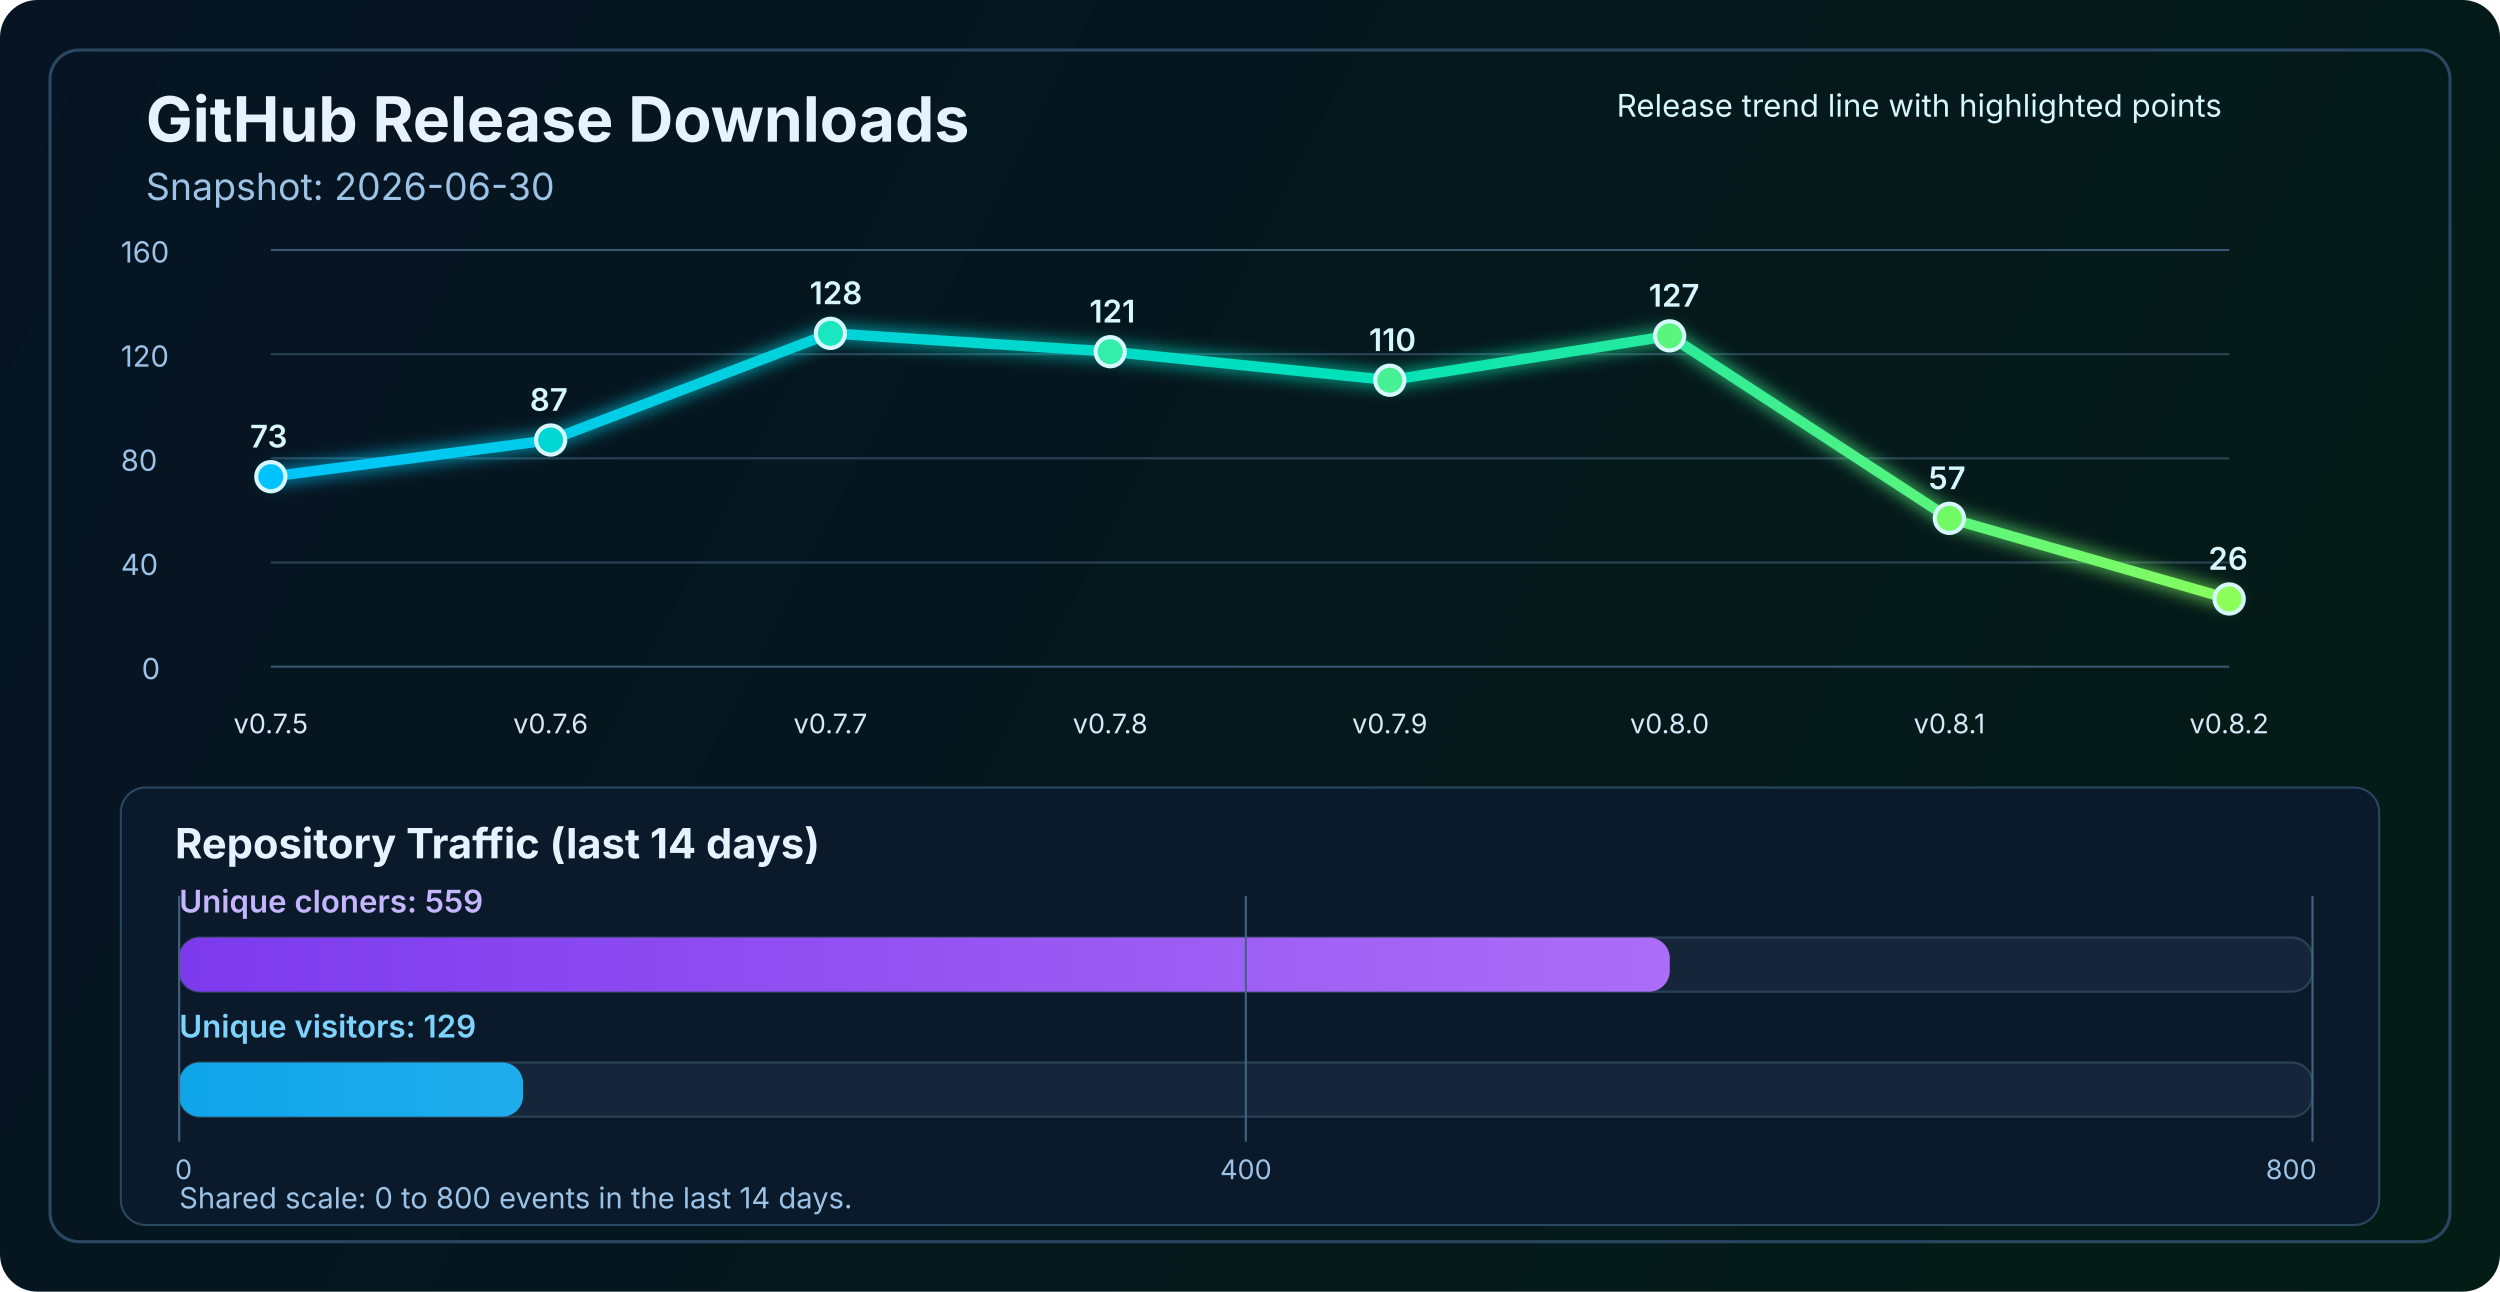
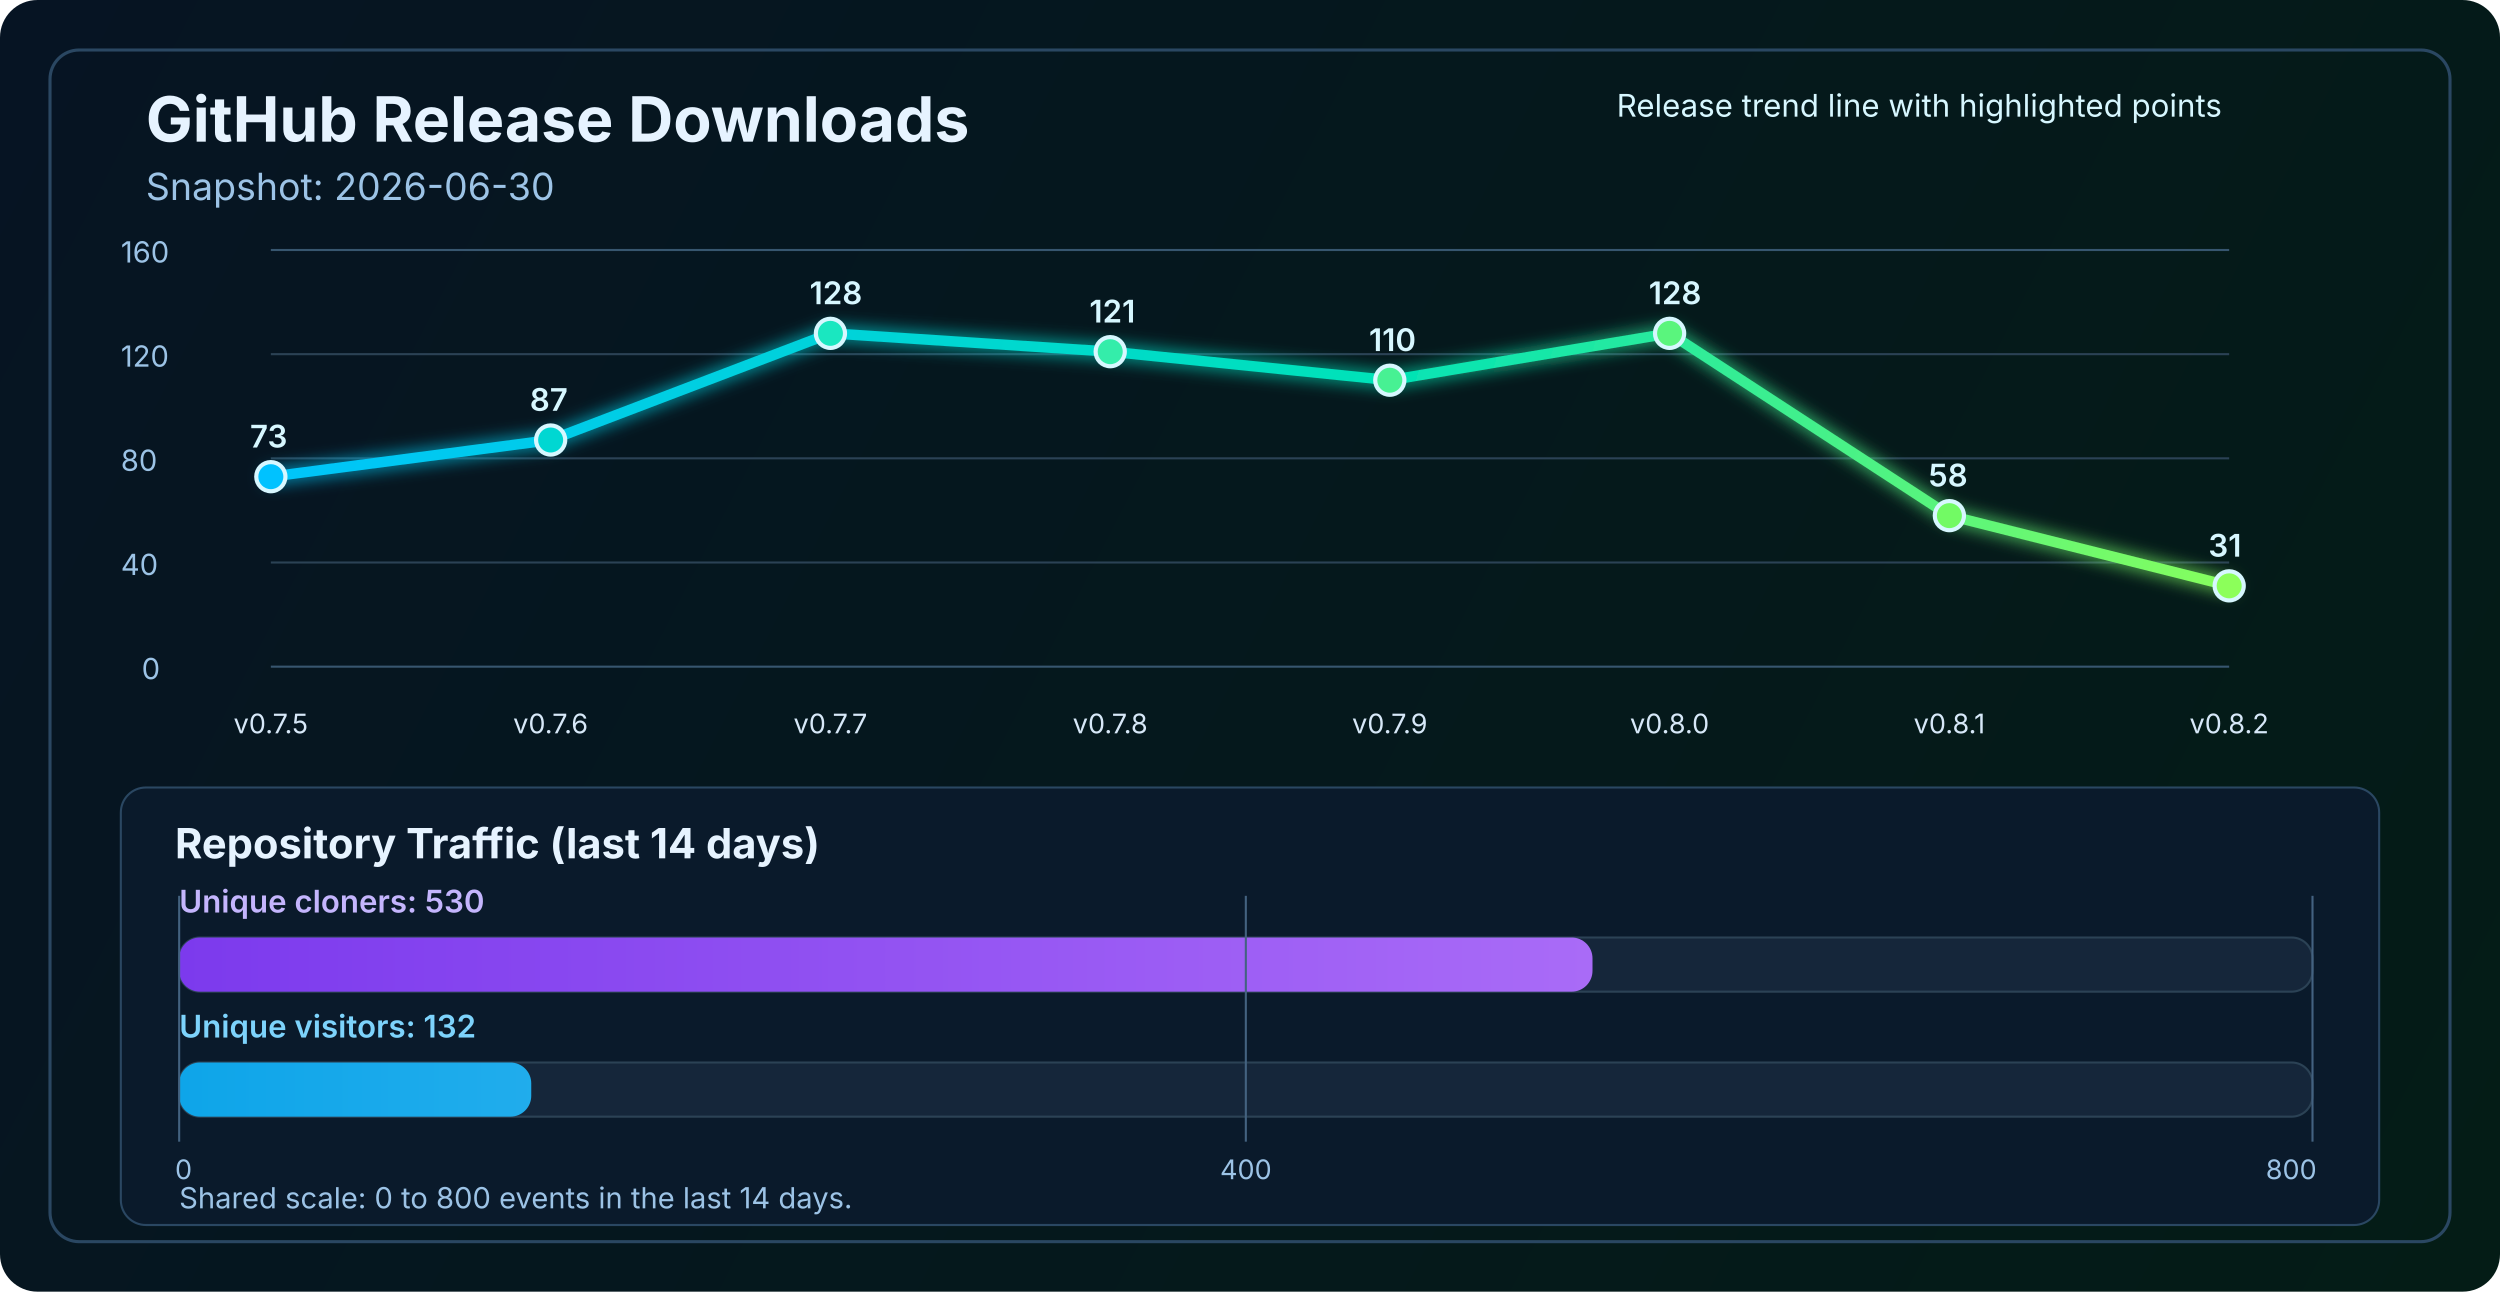
<svg xmlns="http://www.w3.org/2000/svg" width="1200" height="620" viewBox="0 0 1200 620" fill="none" role="img" aria-labelledby="title desc">
  <defs>
    <linearGradient id="bg" x1="0" y1="0" x2="1200" y2="620" gradientUnits="userSpaceOnUse">
      <stop stop-color="#061423" />
      <stop offset="1" stop-color="#041C16" />
    </linearGradient>
    <linearGradient id="line" x1="130" y1="86" x2="1070" y2="340" gradientUnits="userSpaceOnUse">
      <stop stop-color="#00C2FF" />
      <stop offset="0.55" stop-color="#00E2B8" />
      <stop offset="1" stop-color="#8CFF5A" />
    </linearGradient>
    <linearGradient id="cloneFill" x1="86" y1="450" x2="1110" y2="450" gradientUnits="userSpaceOnUse">
      <stop stop-color="#7C3AED" />
      <stop offset="1" stop-color="#C084FC" />
    </linearGradient>
    <linearGradient id="viewFill" x1="86" y1="482" x2="1110" y2="482" gradientUnits="userSpaceOnUse">
      <stop stop-color="#0EA5E9" />
      <stop offset="1" stop-color="#7DD3FC" />
    </linearGradient>
    <filter id="glow" x="-50%" y="-50%" width="200%" height="200%">
      <feGaussianBlur stdDeviation="4" result="blur" />
      <feMerge>
        <feMergeNode in="blur" />
        <feMergeNode in="SourceGraphic" />
      </feMerge>
    </filter>
  </defs>
  <rect width="1200" height="620" rx="18" fill="url(#bg)" />
  <rect x="24" y="24" width="1152" height="572" rx="14" stroke="#2A4762" stroke-width="1.5" />
  <text x="70" y="68" fill="#E6F3FF" font-size="30" font-family="SF Pro Display, -apple-system, BlinkMacSystemFont, Segoe UI, sans-serif" font-weight="700">GitHub Release Downloads</text>
  <text x="70" y="96" fill="#9CC3E6" font-size="18" font-family="SF Pro Text, -apple-system, BlinkMacSystemFont, Segoe UI, sans-serif">Snapshot: 2026-06-30</text>
  <line x1="130" y1="320.0" x2="1070" y2="320.0" stroke="#37566F" stroke-width="1" />
  <line x1="130" y1="270.0" x2="1070" y2="270.0" stroke="#2B4255" stroke-width="1" />
  <line x1="130" y1="220.0" x2="1070" y2="220.0" stroke="#2B4255" stroke-width="1" />
  <line x1="130" y1="170.0" x2="1070" y2="170.0" stroke="#2B4255" stroke-width="1" />
  <line x1="130" y1="120.0" x2="1070" y2="120.0" stroke="#37566F" stroke-width="1" />
  <text x="68" y="326.0" fill="#9CC3E6" font-size="14" font-family="SF Pro Text, -apple-system, BlinkMacSystemFont, Segoe UI, sans-serif">0</text>
  <text x="58" y="276.0" fill="#9CC3E6" font-size="14" font-family="SF Pro Text, -apple-system, BlinkMacSystemFont, Segoe UI, sans-serif">40</text>
  <text x="58" y="226.0" fill="#9CC3E6" font-size="14" font-family="SF Pro Text, -apple-system, BlinkMacSystemFont, Segoe UI, sans-serif">80</text>
  <text x="58" y="176.0" fill="#9CC3E6" font-size="14" font-family="SF Pro Text, -apple-system, BlinkMacSystemFont, Segoe UI, sans-serif">120</text>
  <text x="58" y="126.0" fill="#9CC3E6" font-size="14" font-family="SF Pro Text, -apple-system, BlinkMacSystemFont, Segoe UI, sans-serif">160</text>
-   <polyline points="130.0,228.8 264.3,211.2 398.6,160.0 532.9,168.8 667.1,182.5 801.4,161.2 935.7,248.8 1070.0,287.5" fill="none" stroke="url(#line)" stroke-width="5" stroke-linecap="round" stroke-linejoin="round" filter="url(#glow)" />
+   <polyline points="130.0,228.8 264.3,211.2 398.6,160.0 532.9,168.8 667.1,182.5 801.4,160.0 935.7,247.5 1070.0,281.2" fill="none" stroke="url(#line)" stroke-width="5" stroke-linecap="round" stroke-linejoin="round" filter="url(#glow)" />
  <circle cx="130.0" cy="228.8" r="7" fill="#00C2FF" stroke="#D7F7FF" stroke-width="2" />
  <circle cx="264.3" cy="211.2" r="7" fill="#00D7D2" stroke="#D7F7FF" stroke-width="2" />
  <circle cx="398.6" cy="160.0" r="7" fill="#1AE7C0" stroke="#D7F7FF" stroke-width="2" />
  <circle cx="532.9" cy="168.8" r="7" fill="#34EDAA" stroke="#D7F7FF" stroke-width="2" />
  <circle cx="667.1" cy="182.5" r="7" fill="#47F193" stroke="#D7F7FF" stroke-width="2" />
-   <circle cx="801.4" cy="161.2" r="7" fill="#5AF57D" stroke="#D7F7FF" stroke-width="2" />
-   <circle cx="935.7" cy="248.8" r="7" fill="#72FA64" stroke="#D7F7FF" stroke-width="2" />
-   <circle cx="1070.0" cy="287.5" r="7" fill="#8CFF5A" stroke="#D7F7FF" stroke-width="2" />
+   <circle cx="801.4" cy="160.0" r="7" fill="#5AF57D" stroke="#D7F7FF" stroke-width="2" />
+   <circle cx="935.7" cy="247.5" r="7" fill="#72FA64" stroke="#D7F7FF" stroke-width="2" />
+   <circle cx="1070.0" cy="281.2" r="7" fill="#8CFF5A" stroke="#D7F7FF" stroke-width="2" />
  <text x="130.0" y="352" text-anchor="middle" fill="#D7E8F8" font-size="13" font-family="SF Pro Text, -apple-system, BlinkMacSystemFont, Segoe UI, sans-serif">v0.7.5</text>
  <text x="264.3" y="352" text-anchor="middle" fill="#D7E8F8" font-size="13" font-family="SF Pro Text, -apple-system, BlinkMacSystemFont, Segoe UI, sans-serif">v0.7.6</text>
  <text x="398.6" y="352" text-anchor="middle" fill="#D7E8F8" font-size="13" font-family="SF Pro Text, -apple-system, BlinkMacSystemFont, Segoe UI, sans-serif">v0.7.7</text>
  <text x="532.9" y="352" text-anchor="middle" fill="#D7E8F8" font-size="13" font-family="SF Pro Text, -apple-system, BlinkMacSystemFont, Segoe UI, sans-serif">v0.7.8</text>
  <text x="667.1" y="352" text-anchor="middle" fill="#D7E8F8" font-size="13" font-family="SF Pro Text, -apple-system, BlinkMacSystemFont, Segoe UI, sans-serif">v0.7.9</text>
  <text x="801.4" y="352" text-anchor="middle" fill="#D7E8F8" font-size="13" font-family="SF Pro Text, -apple-system, BlinkMacSystemFont, Segoe UI, sans-serif">v0.8.0</text>
  <text x="935.7" y="352" text-anchor="middle" fill="#D7E8F8" font-size="13" font-family="SF Pro Text, -apple-system, BlinkMacSystemFont, Segoe UI, sans-serif">v0.8.1</text>
  <text x="1070.0" y="352" text-anchor="middle" fill="#D7E8F8" font-size="13" font-family="SF Pro Text, -apple-system, BlinkMacSystemFont, Segoe UI, sans-serif">v0.8.2</text>
  <text x="120.0" y="214.8" fill="#D7F7FF" font-size="15" font-family="SF Pro Text, -apple-system, BlinkMacSystemFont, Segoe UI, sans-serif" font-weight="600">73</text>
  <text x="254.3" y="197.2" fill="#D7F7FF" font-size="15" font-family="SF Pro Text, -apple-system, BlinkMacSystemFont, Segoe UI, sans-serif" font-weight="600">87</text>
  <text x="388.6" y="146.0" fill="#D7F7FF" font-size="15" font-family="SF Pro Text, -apple-system, BlinkMacSystemFont, Segoe UI, sans-serif" font-weight="600">128</text>
  <text x="522.9" y="154.8" fill="#D7F7FF" font-size="15" font-family="SF Pro Text, -apple-system, BlinkMacSystemFont, Segoe UI, sans-serif" font-weight="600">121</text>
  <text x="657.1" y="168.5" fill="#D7F7FF" font-size="15" font-family="SF Pro Text, -apple-system, BlinkMacSystemFont, Segoe UI, sans-serif" font-weight="600">110</text>
-   <text x="791.4" y="147.2" fill="#D7F7FF" font-size="15" font-family="SF Pro Text, -apple-system, BlinkMacSystemFont, Segoe UI, sans-serif" font-weight="600">127</text>
-   <text x="925.7" y="234.8" fill="#D7F7FF" font-size="15" font-family="SF Pro Text, -apple-system, BlinkMacSystemFont, Segoe UI, sans-serif" font-weight="600">57</text>
-   <text x="1060.0" y="273.5" fill="#D7F7FF" font-size="15" font-family="SF Pro Text, -apple-system, BlinkMacSystemFont, Segoe UI, sans-serif" font-weight="600">26</text>
+   <text x="791.4" y="146.0" fill="#D7F7FF" font-size="15" font-family="SF Pro Text, -apple-system, BlinkMacSystemFont, Segoe UI, sans-serif" font-weight="600">128</text>
+   <text x="925.7" y="233.5" fill="#D7F7FF" font-size="15" font-family="SF Pro Text, -apple-system, BlinkMacSystemFont, Segoe UI, sans-serif" font-weight="600">58</text>
+   <text x="1060.0" y="267.2" fill="#D7F7FF" font-size="15" font-family="SF Pro Text, -apple-system, BlinkMacSystemFont, Segoe UI, sans-serif" font-weight="600">31</text>
  <text x="776" y="56" fill="#D7F7FF" font-size="15" font-family="SF Pro Text, -apple-system, BlinkMacSystemFont, Segoe UI, sans-serif">Release trend line with highlighted points</text>
  <rect x="58" y="378" width="1084" height="210" rx="12" fill="#0A1A2B" stroke="#2A4762" stroke-width="1" />
  <text x="84" y="412" fill="#E6F3FF" font-size="20" font-family="SF Pro Text, -apple-system, BlinkMacSystemFont, Segoe UI, sans-serif" font-weight="700">Repository Traffic (last 14 days)</text>
-   <text x="86" y="438" fill="#C4B5FD" font-size="15" font-family="SF Pro Text, -apple-system, BlinkMacSystemFont, Segoe UI, sans-serif" font-weight="600">Unique cloners: 559</text>
+   <text x="86" y="438" fill="#C4B5FD" font-size="15" font-family="SF Pro Text, -apple-system, BlinkMacSystemFont, Segoe UI, sans-serif" font-weight="600">Unique cloners: 530</text>
  <rect x="86" y="450" width="1024" height="26" rx="10" fill="#15263A" stroke="#2B4255" stroke-width="1" />
-   <rect x="86" y="450" width="715.5" height="26" rx="10" fill="url(#cloneFill)" />
-   <text x="86" y="498" fill="#7DD3FC" font-size="15" font-family="SF Pro Text, -apple-system, BlinkMacSystemFont, Segoe UI, sans-serif" font-weight="600">Unique visitors: 129</text>
+   <rect x="86" y="450" width="678.4" height="26" rx="10" fill="url(#cloneFill)" />
+   <text x="86" y="498" fill="#7DD3FC" font-size="15" font-family="SF Pro Text, -apple-system, BlinkMacSystemFont, Segoe UI, sans-serif" font-weight="600">Unique visitors: 132</text>
  <rect x="86" y="510" width="1024" height="26" rx="10" fill="#15263A" stroke="#2B4255" stroke-width="1" />
-   <rect x="86" y="510" width="165.1" height="26" rx="10" fill="url(#viewFill)" />
+   <rect x="86" y="510" width="169.0" height="26" rx="10" fill="url(#viewFill)" />
  <line x1="86" y1="430" x2="86" y2="548" stroke="#436280" stroke-width="1" />
  <line x1="598.0" y1="430" x2="598.0" y2="548" stroke="#436280" stroke-width="1" />
  <line x1="1110" y1="430" x2="1110" y2="548" stroke="#436280" stroke-width="1" />
  <text x="84" y="566" text-anchor="start" fill="#9CC3E6" font-size="13" font-family="SF Pro Text, -apple-system, BlinkMacSystemFont, Segoe UI, sans-serif">0</text>
  <text x="598.0" y="566" text-anchor="middle" fill="#9CC3E6" font-size="13" font-family="SF Pro Text, -apple-system, BlinkMacSystemFont, Segoe UI, sans-serif">400</text>
  <text x="1112" y="566" text-anchor="end" fill="#9CC3E6" font-size="13" font-family="SF Pro Text, -apple-system, BlinkMacSystemFont, Segoe UI, sans-serif">800</text>
  <text x="86" y="580" fill="#9CC3E6" font-size="14" font-family="SF Pro Text, -apple-system, BlinkMacSystemFont, Segoe UI, sans-serif">Shared scale: 0 to 800 events in the last 14 days.</text>
</svg>
